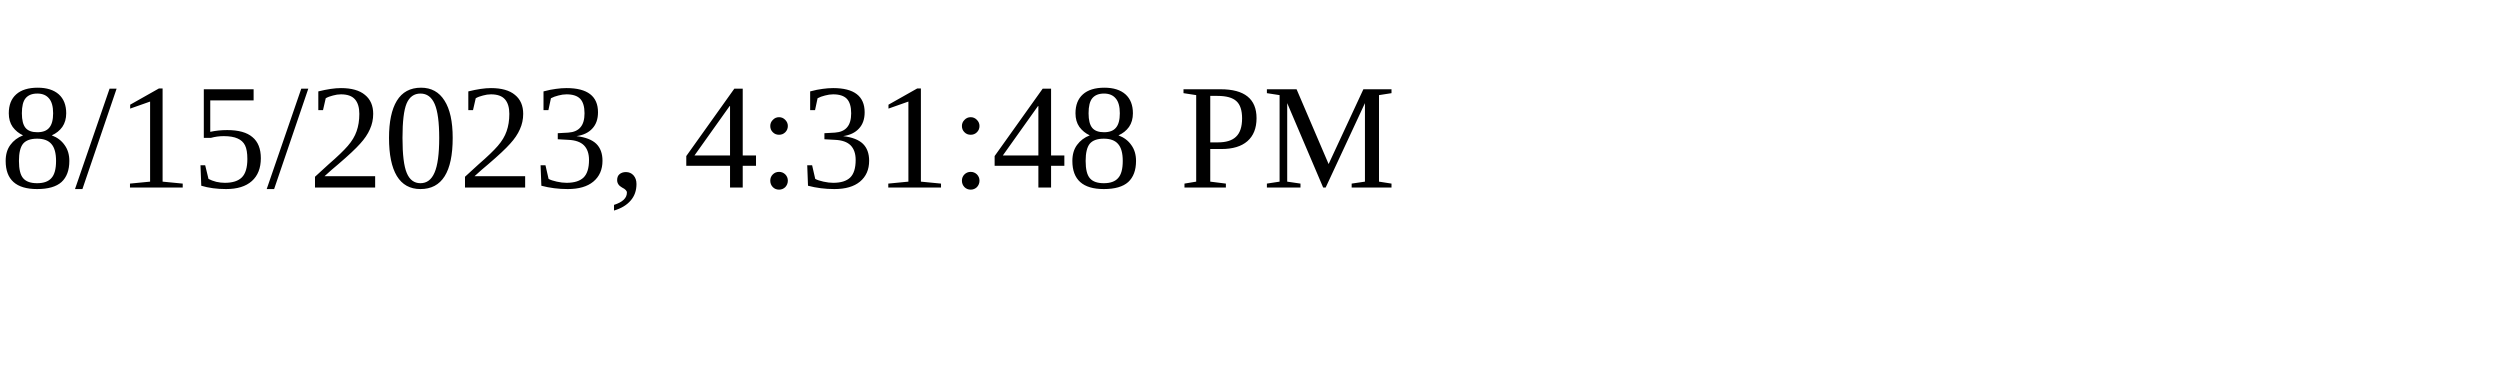
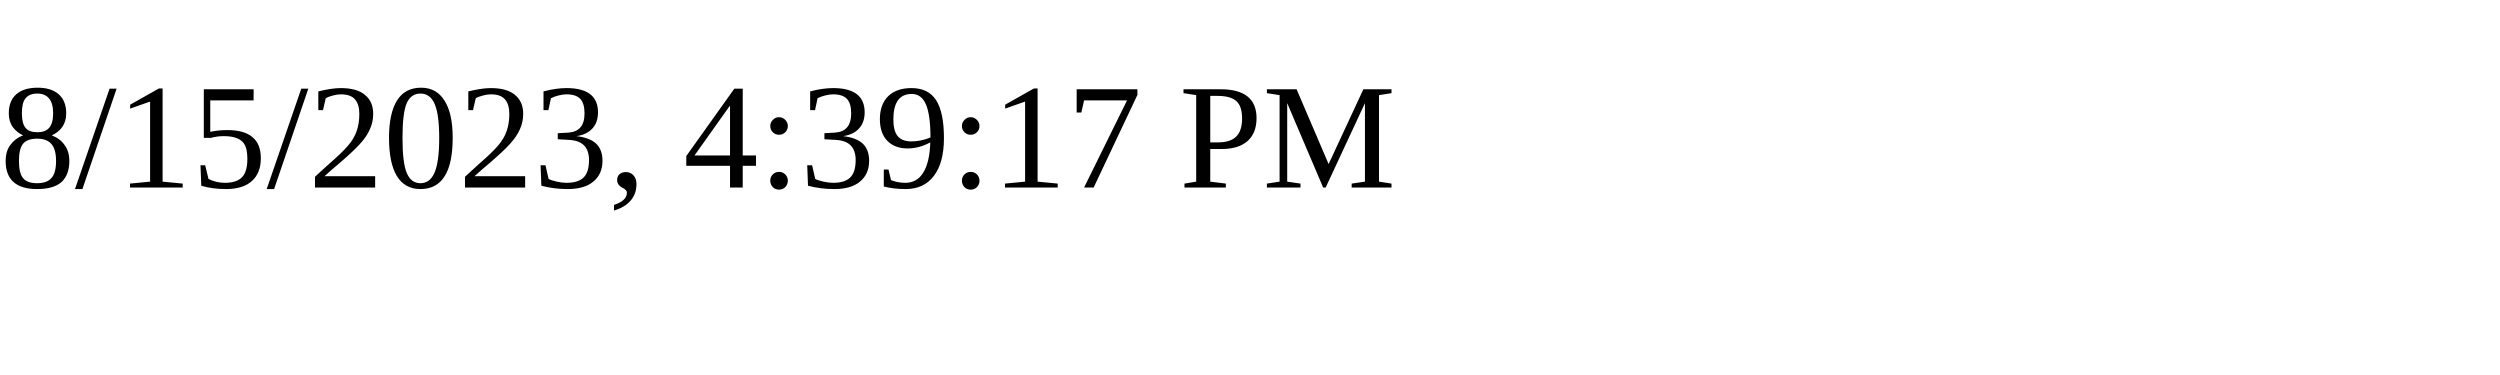
<svg xmlns="http://www.w3.org/2000/svg" height="30" width="200">
-   <text x="0" y="15">8/15/2023, 4:31:48 PM</text>
+   <text x="0" y="15">8/15/2023, 4:39:17 PM</text>
</svg>
